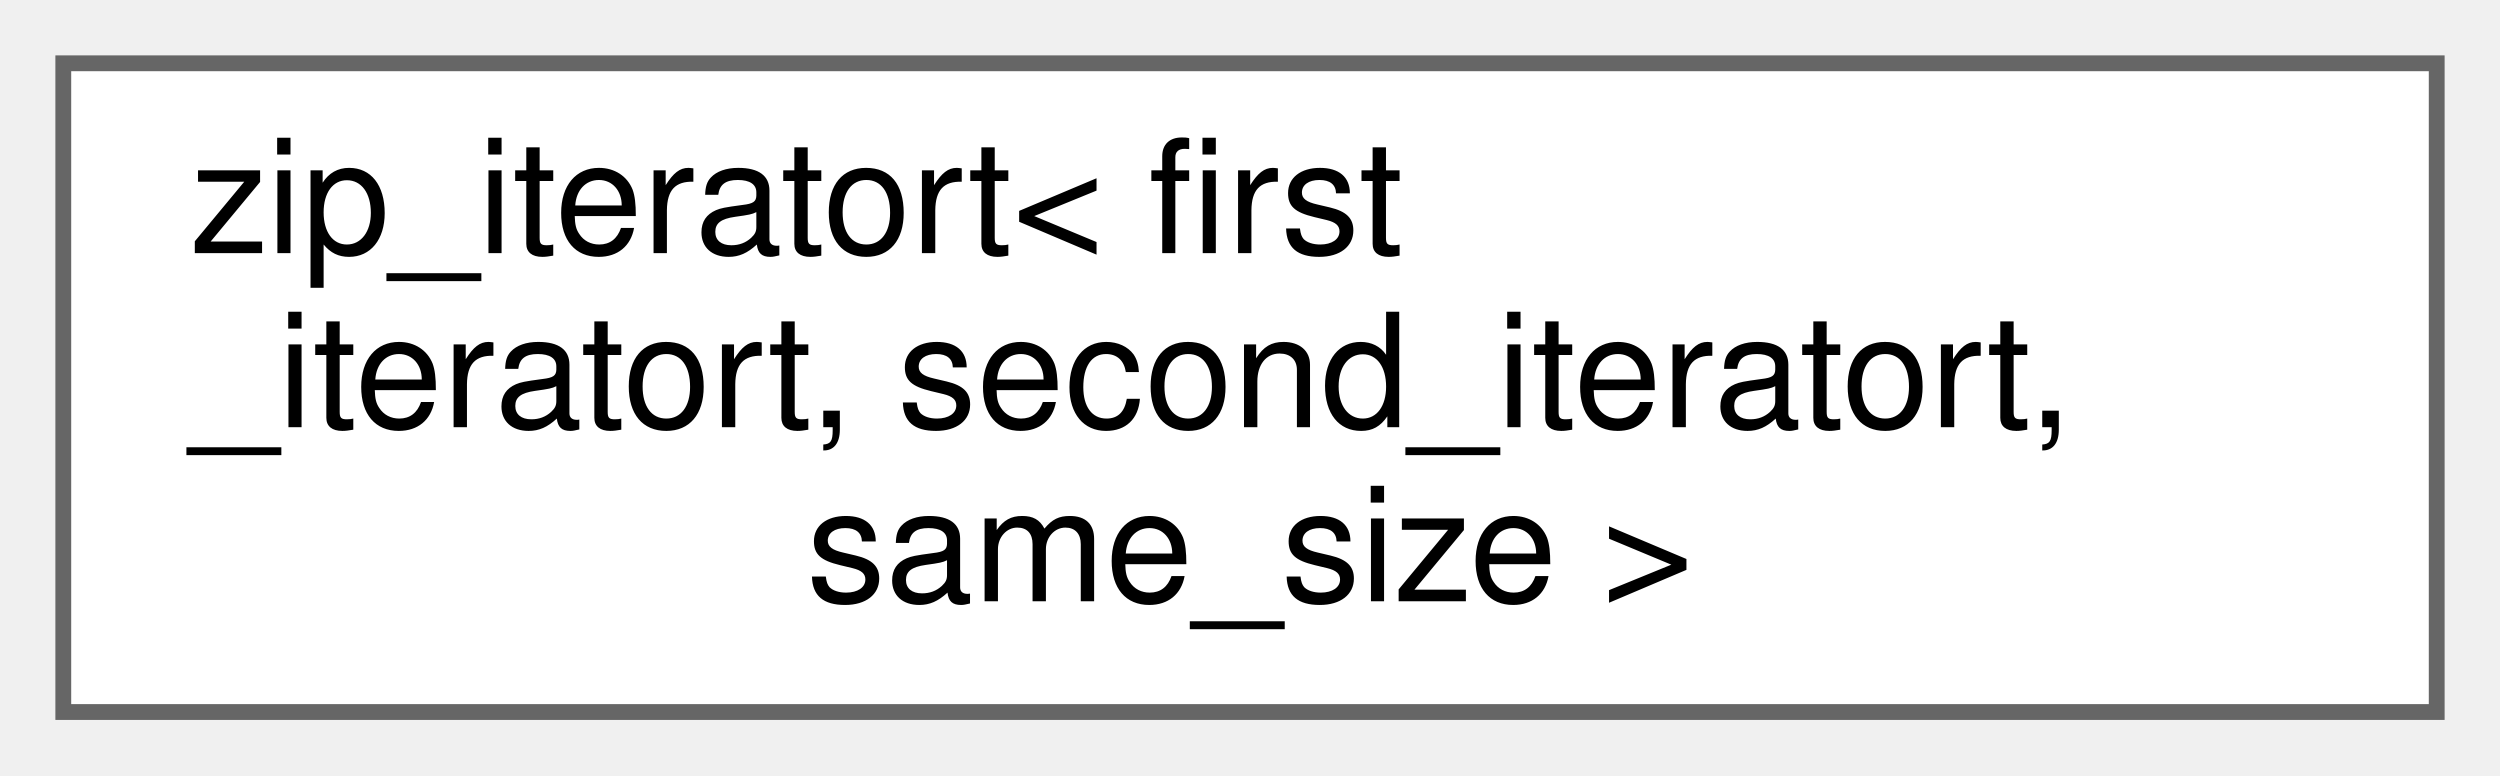
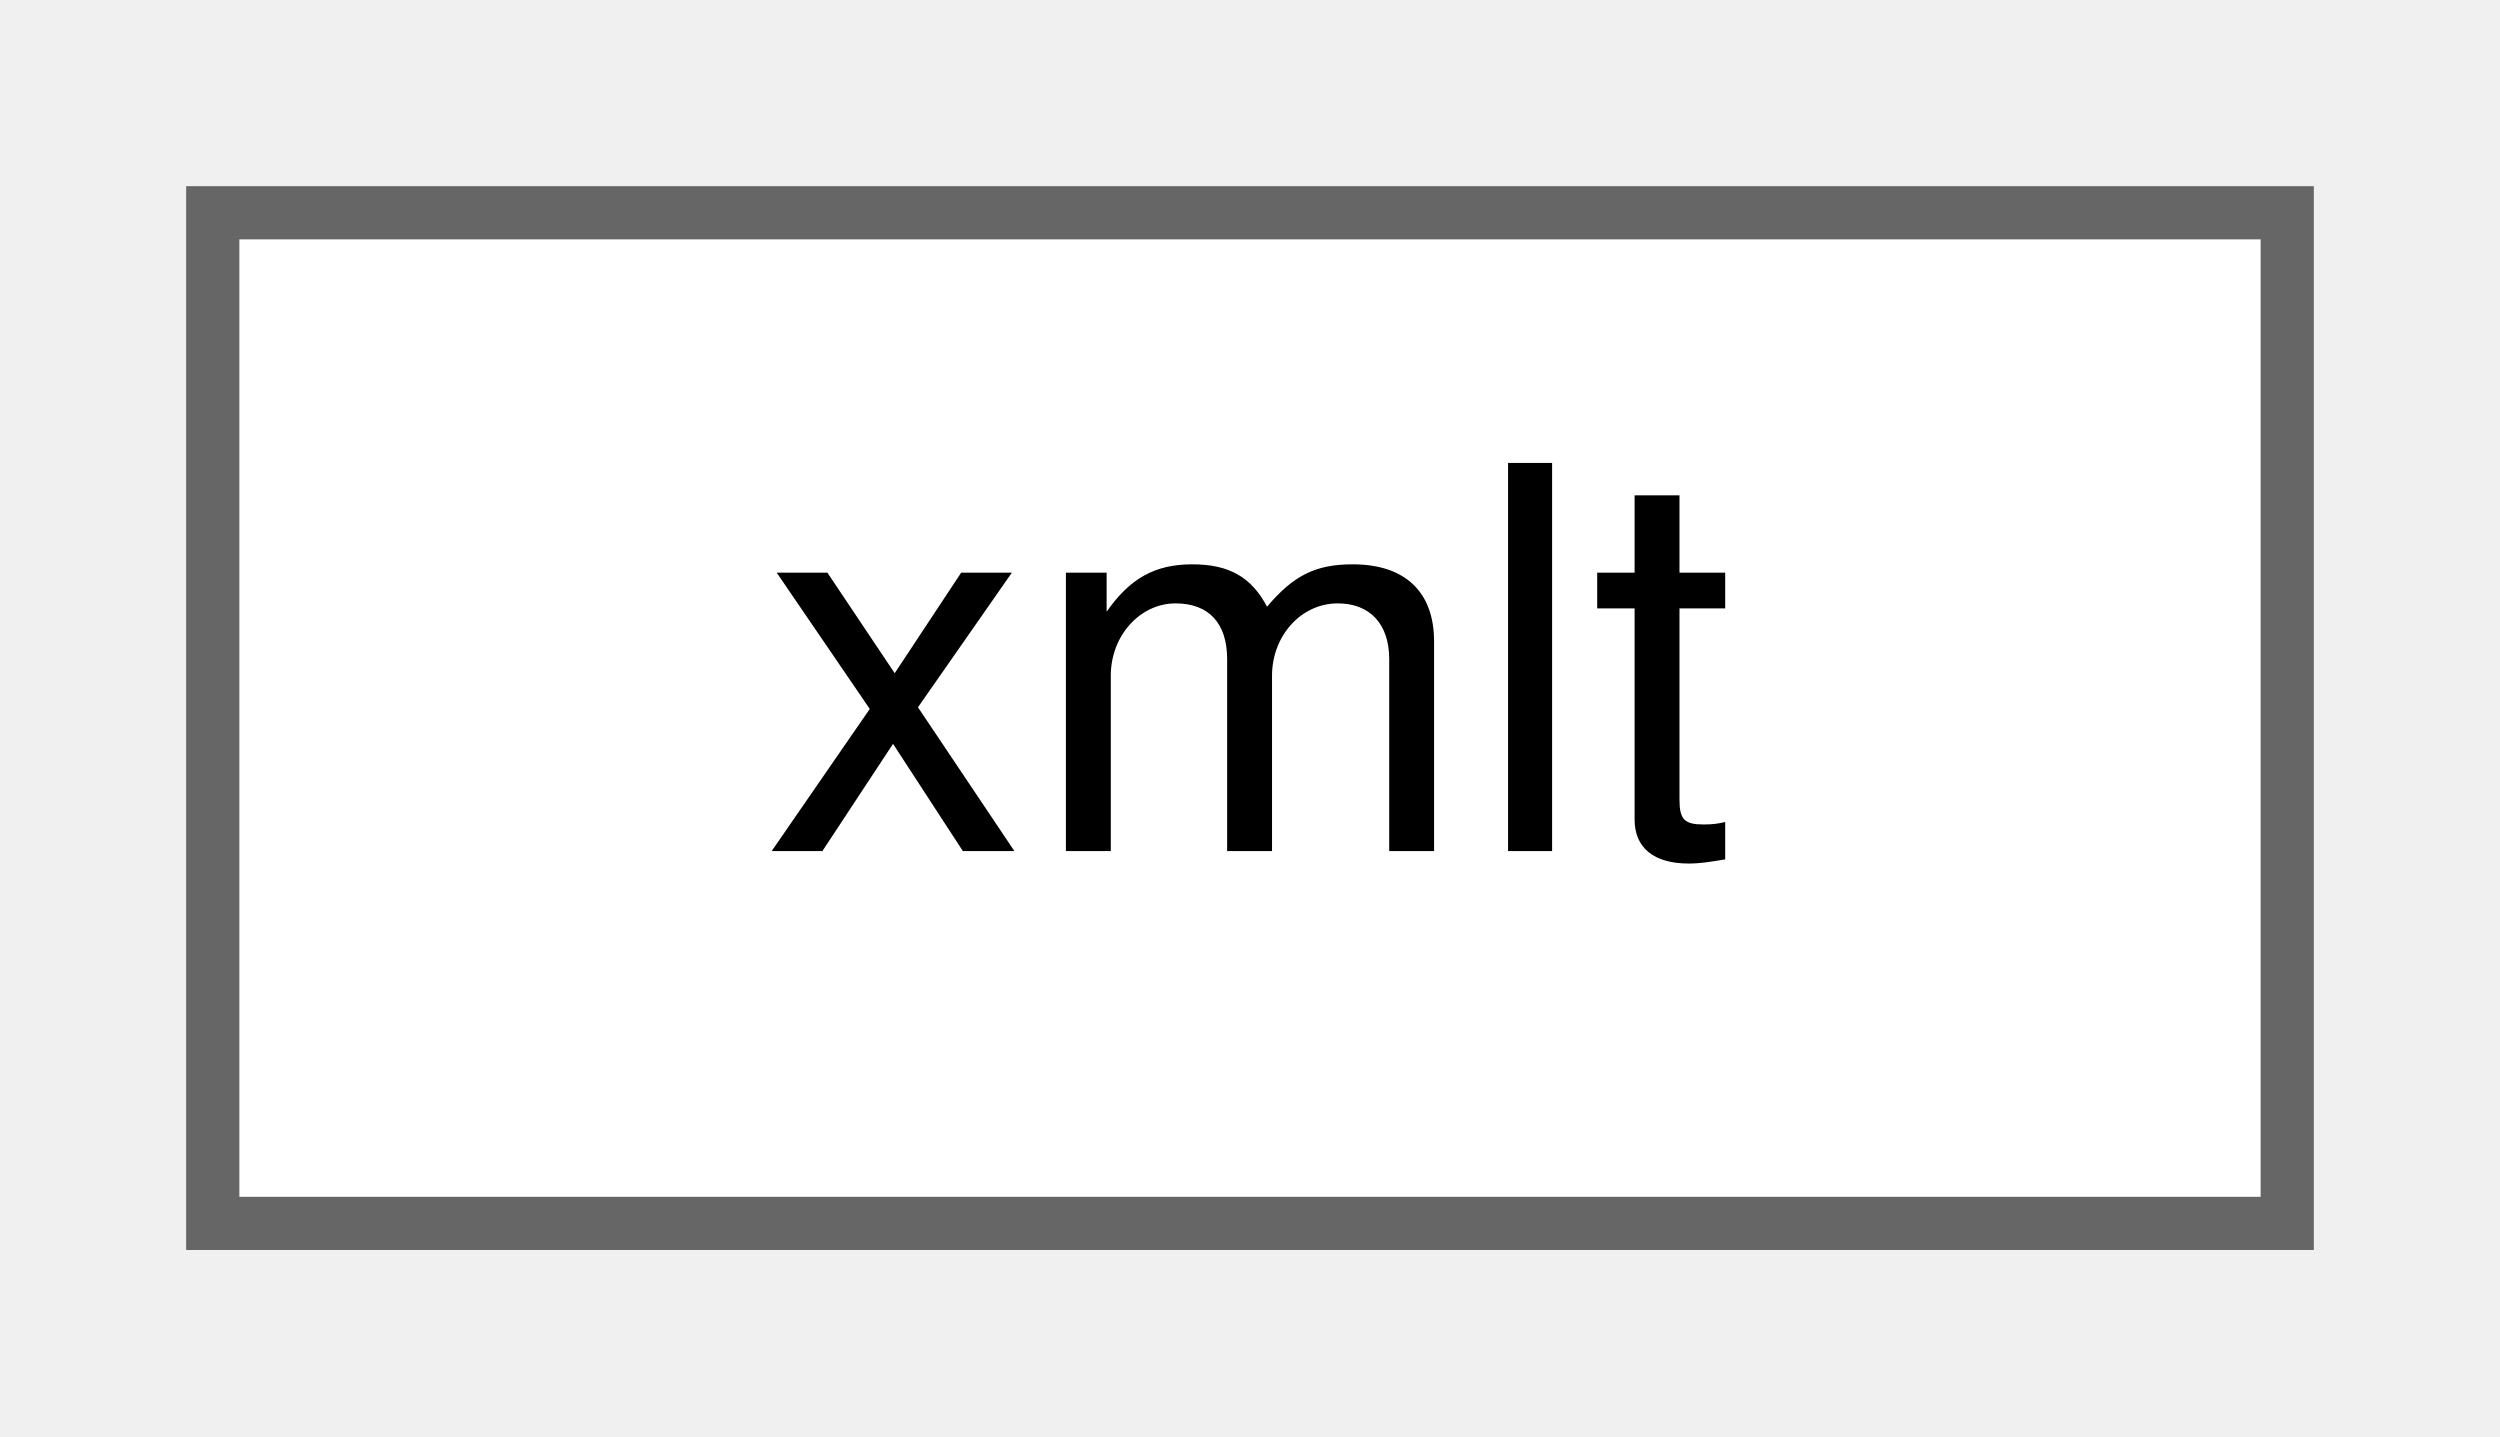
- <svg xmlns="http://www.w3.org/2000/svg" xmlns:xlink="http://www.w3.org/1999/xlink" width="158pt" height="49pt" viewBox="0.00 0.00 158.00 49.00">
-   <g id="graph0" class="graph" transform="scale(1 1) rotate(0) translate(4 45)">
+ <svg xmlns="http://www.w3.org/2000/svg" xmlns:xlink="http://www.w3.org/1999/xlink" width="47pt" height="27pt" viewBox="0.00 0.00 47.00 27.00">
+   <g id="graph0" class="graph" transform="scale(1 1) rotate(0) translate(4 23)">
    <g id="Node000000" class="node">
      <g id="a_Node000000">
-         <a xlink:href="structzip__iteratort.html" target="_top" xlink:title="Zip two ranges to make a range of pairs.">
-           <polygon fill="white" stroke="#666666" points="150,-41 0,-41 0,0 150,0 150,-41" />
-           <text text-anchor="start" x="8" y="-29" font-family="Helvetica,sans-Serif" font-size="10.00">zip_iteratort&lt; first</text>
-           <text text-anchor="start" x="8" y="-18" font-family="Helvetica,sans-Serif" font-size="10.00">_iteratort, second_iteratort,</text>
-           <text text-anchor="middle" x="75" y="-7" font-family="Helvetica,sans-Serif" font-size="10.00"> same_size &gt;</text>
+         <a xlink:href="classxmlt.html" target="_top" xlink:title=" ">
+           <polygon fill="white" stroke="#666666" points="39,-19 0,-19 0,0 39,0 39,-19" />
+           <text text-anchor="middle" x="19.5" y="-7" font-family="Helvetica,sans-Serif" font-size="10.00">xmlt</text>
        </a>
      </g>
    </g>
  </g>
</svg>
